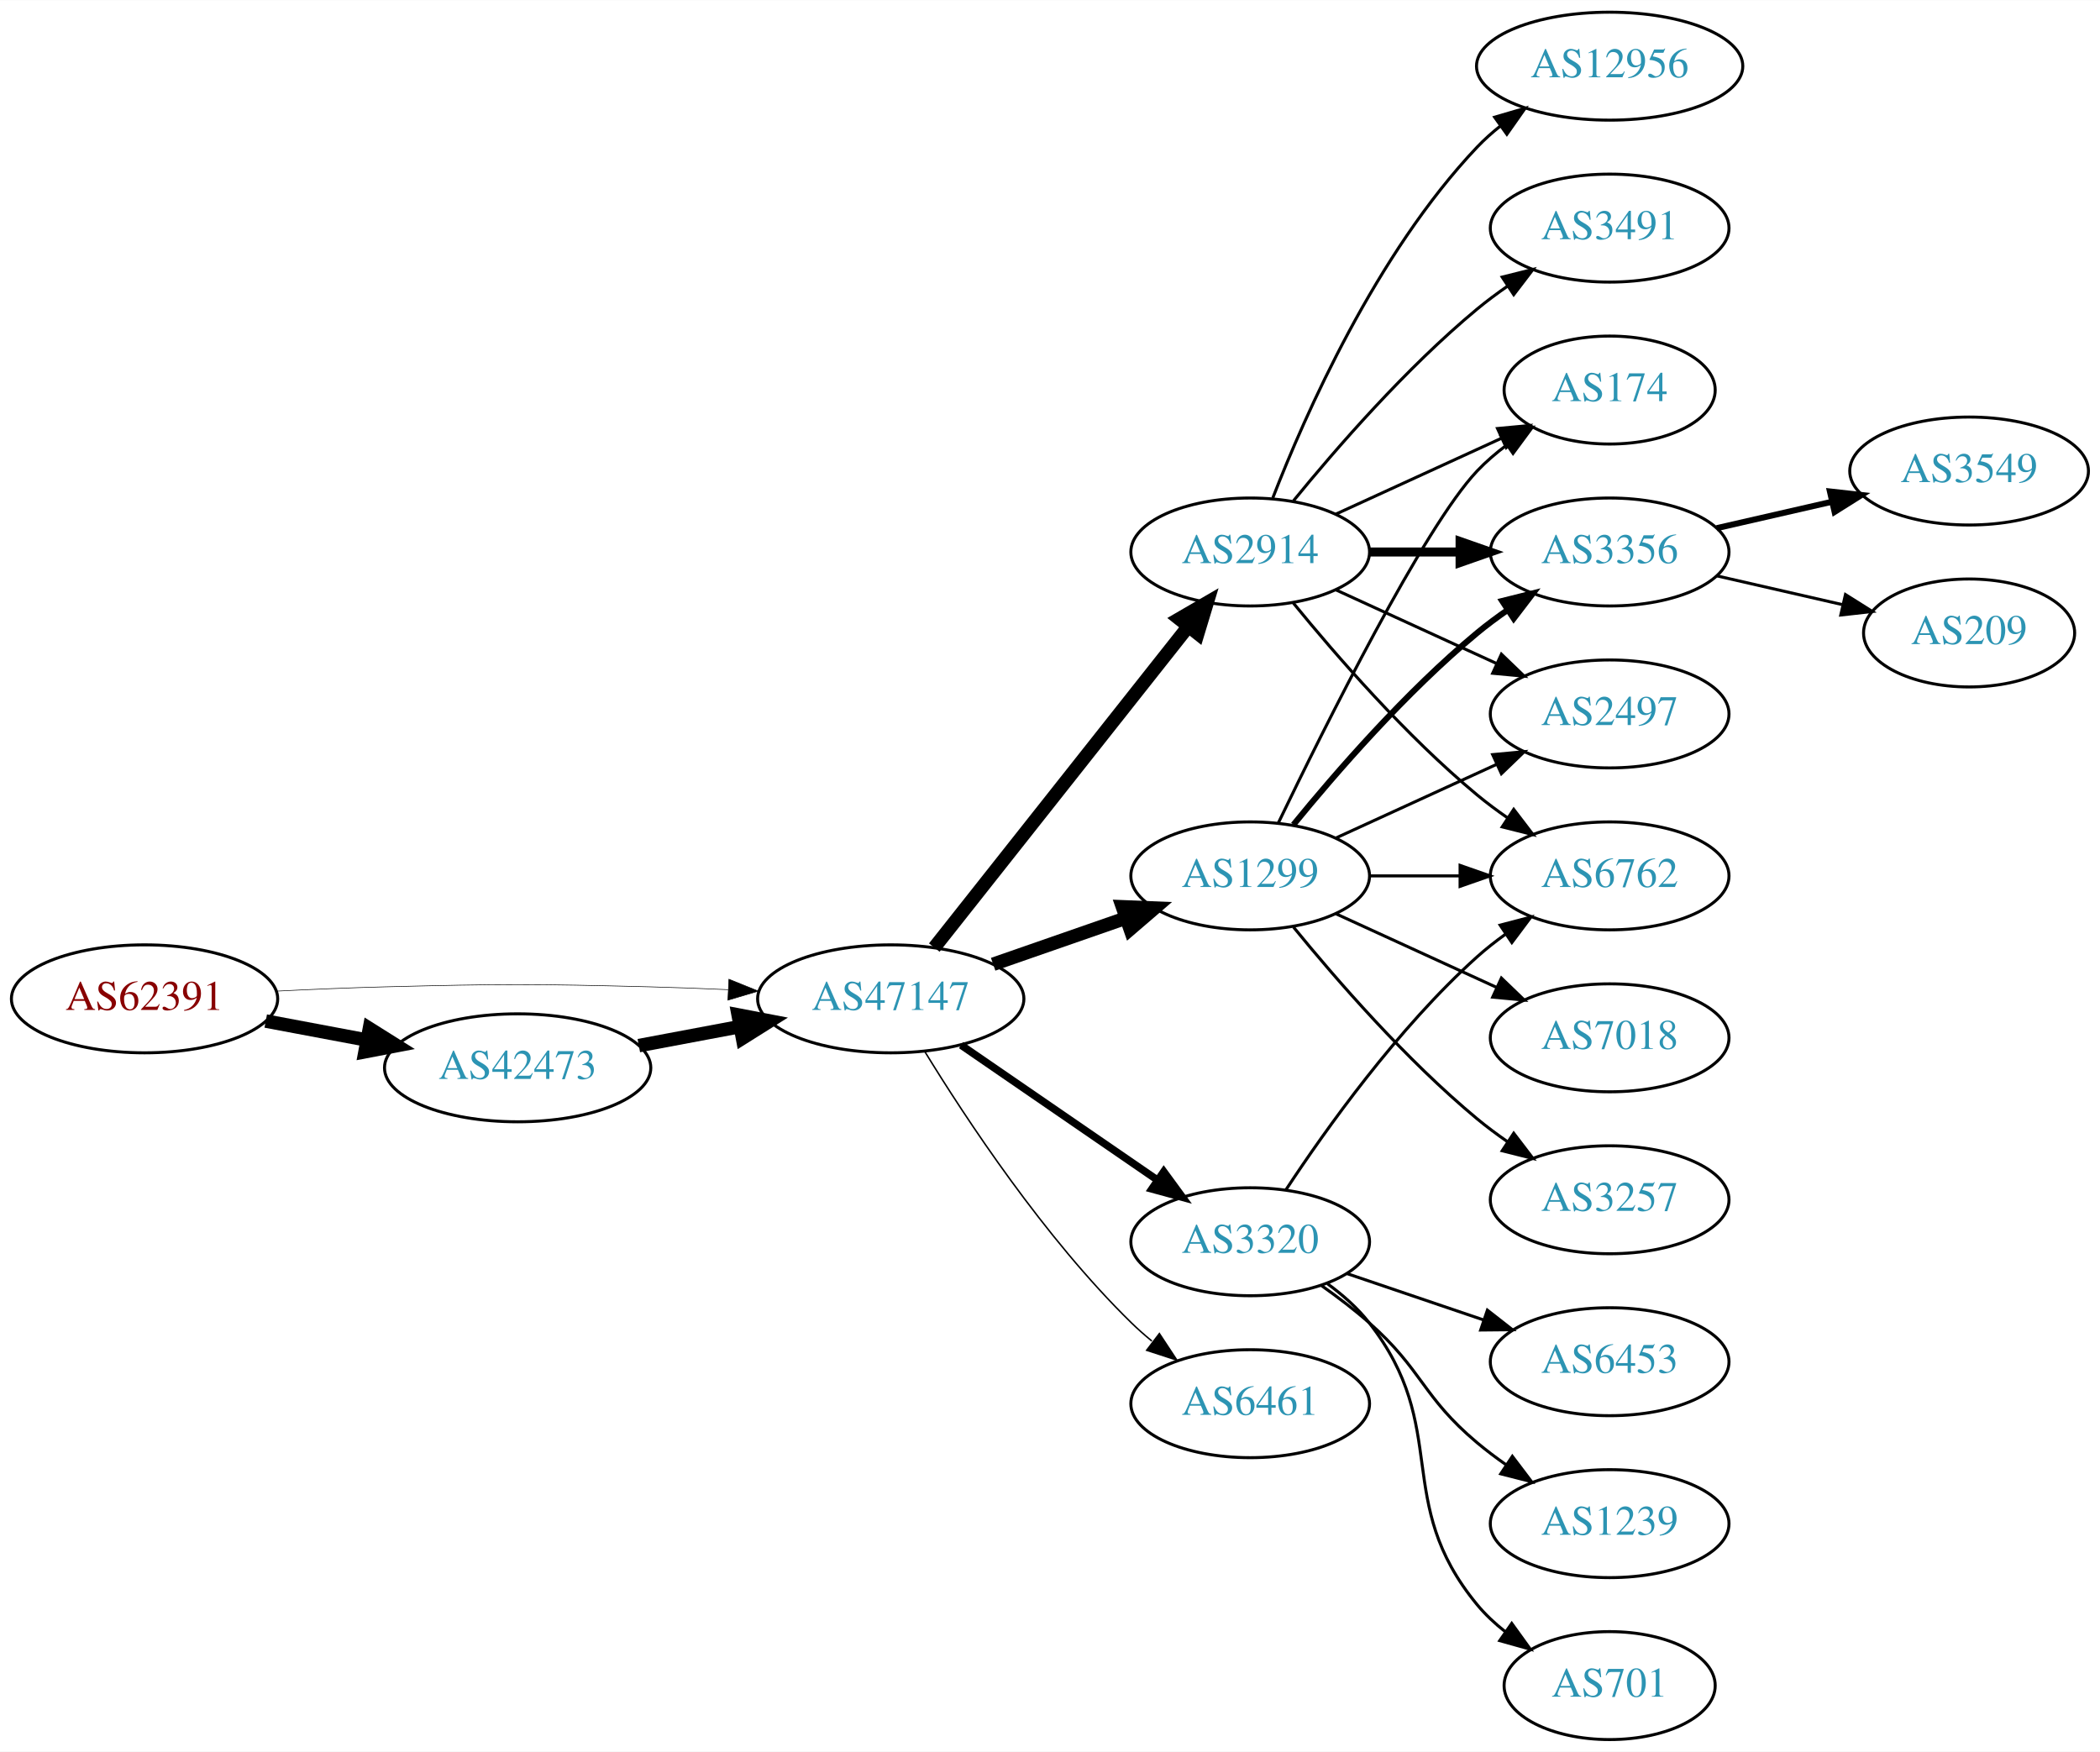
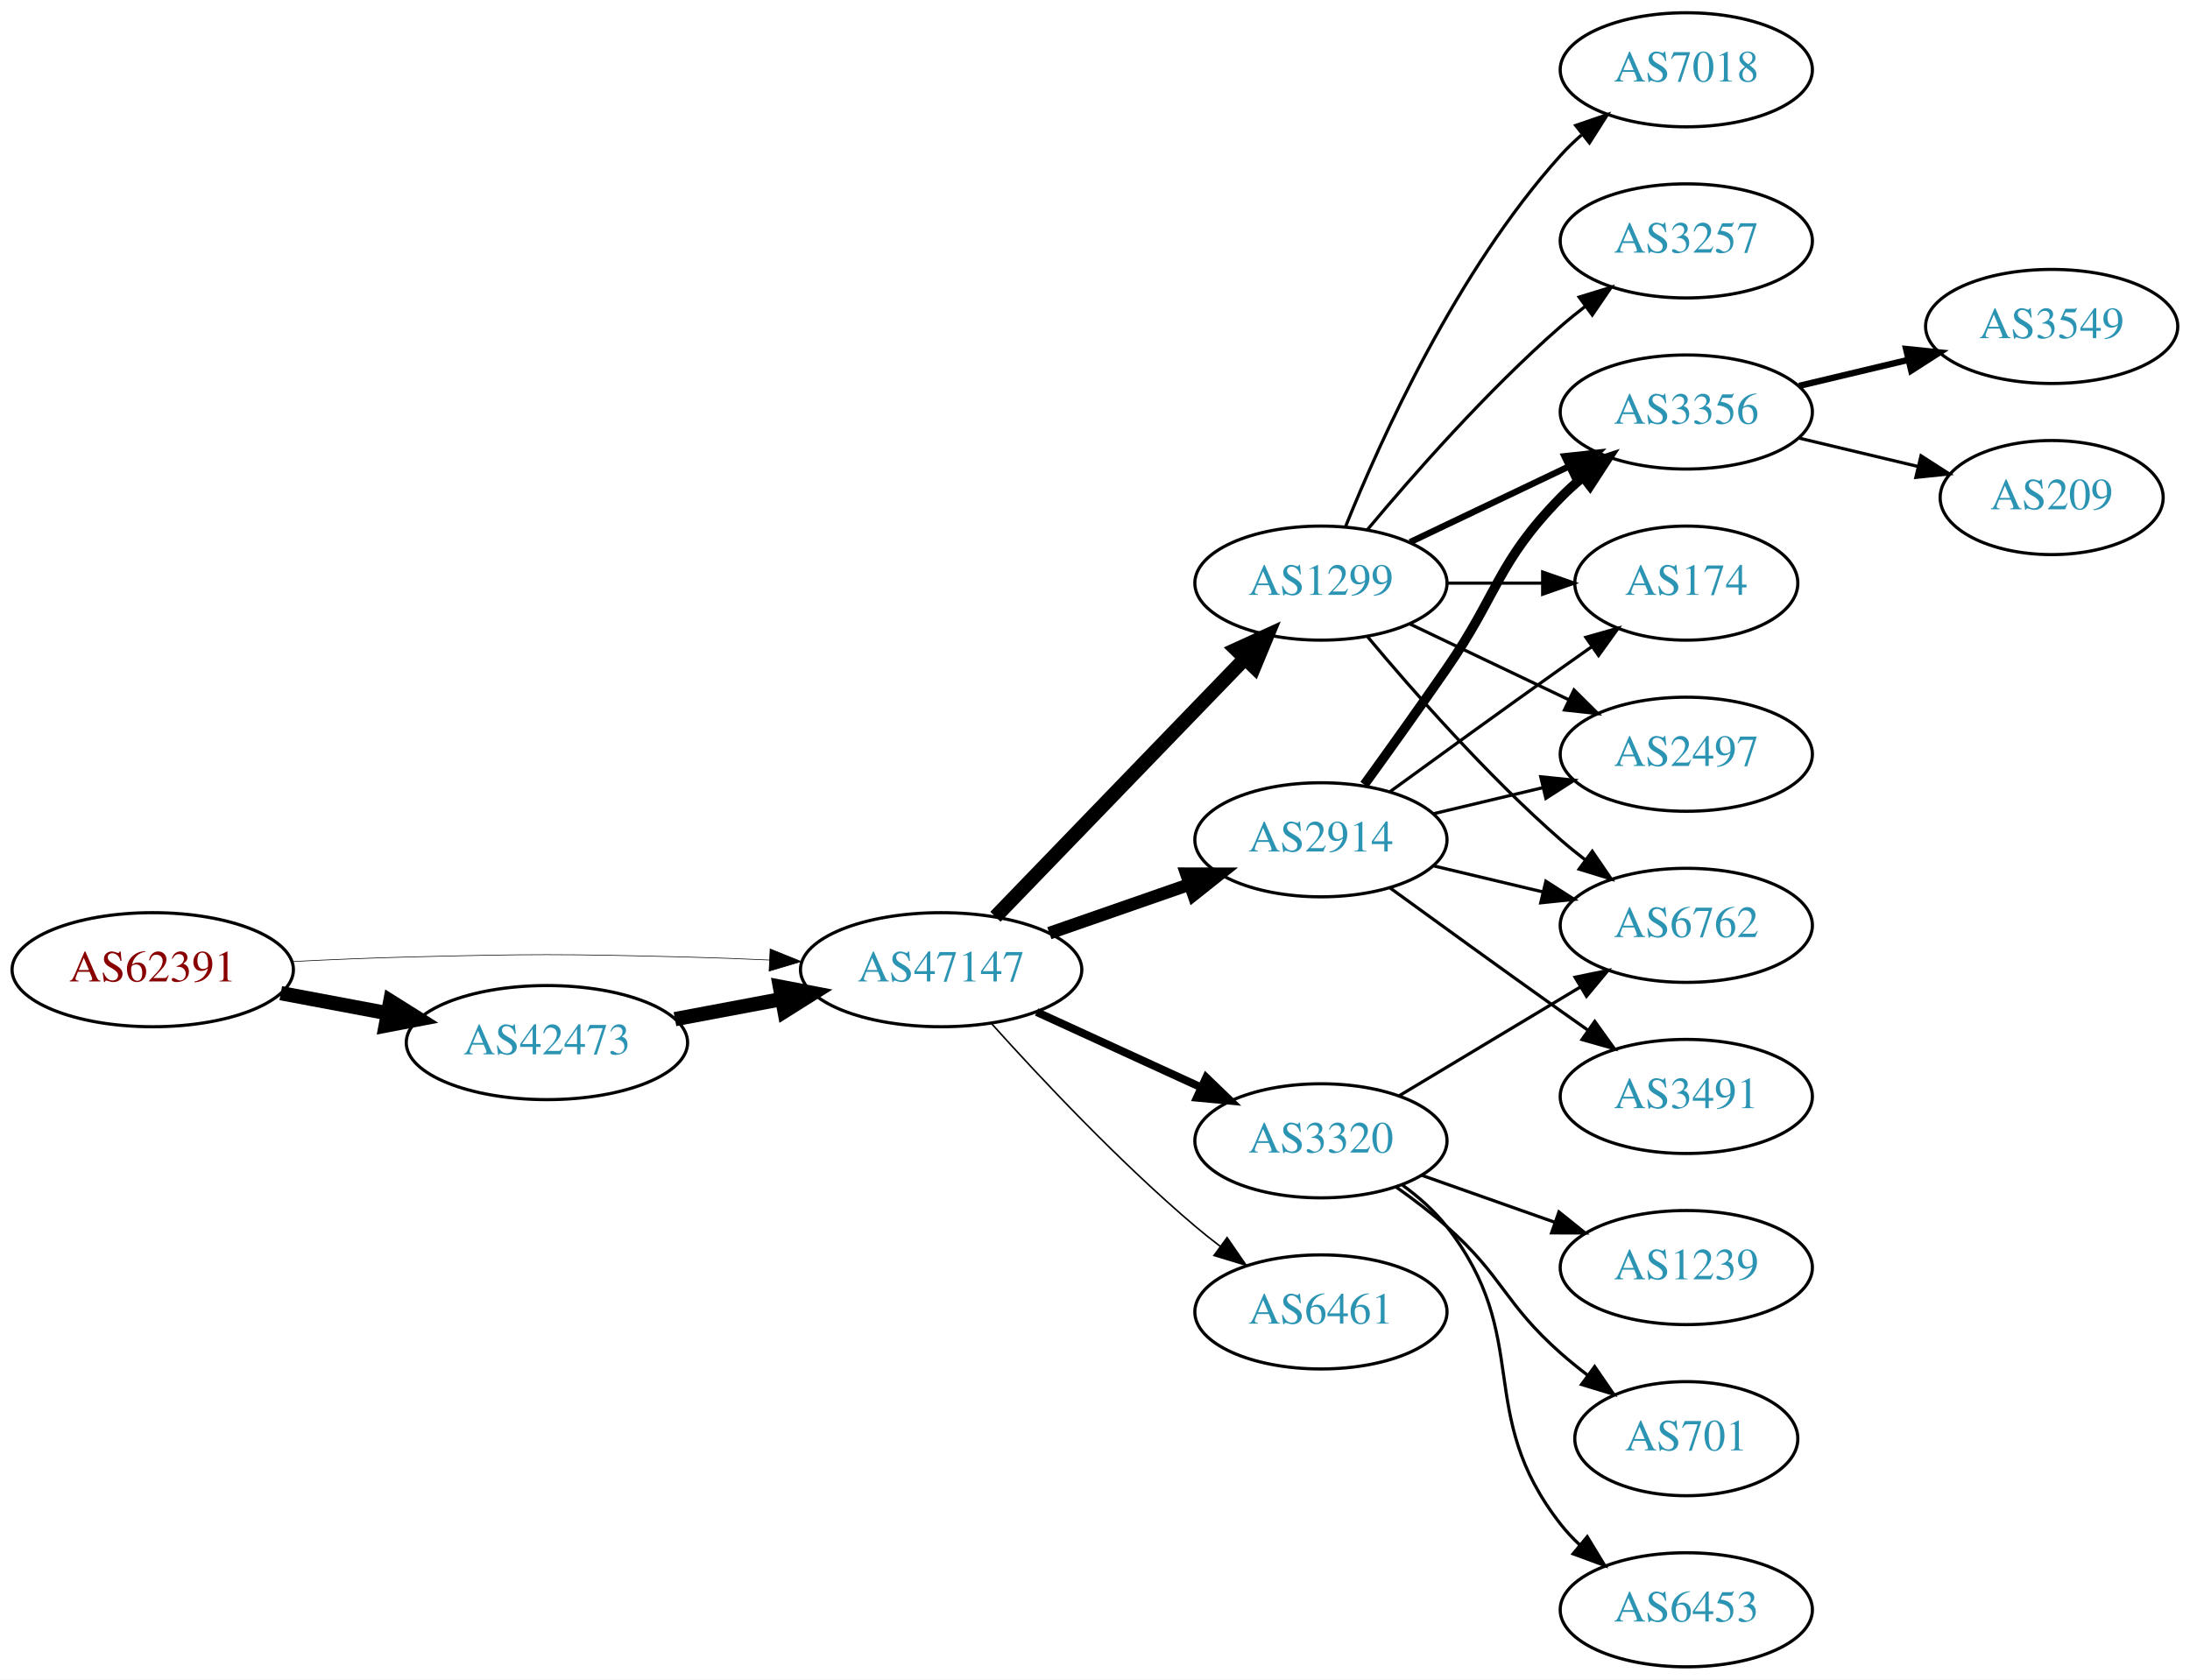
- <svg xmlns="http://www.w3.org/2000/svg" xmlns:xlink="http://www.w3.org/1999/xlink" width="700pt" height="584pt" viewBox="0.00 0.00 700.15 584.00">
-   <g id="graph0" class="graph" transform="scale(1 1) rotate(0) translate(4 580)">
-     <polygon fill="white" stroke="none" points="-4,4 -4,-580 696.155,-580 696.155,4 -4,4" />
+ <svg xmlns="http://www.w3.org/2000/svg" xmlns:xlink="http://www.w3.org/1999/xlink" width="691pt" height="530pt" viewBox="0.00 0.00 691.06 530.00">
+   <g id="graph0" class="graph" transform="scale(1 1) rotate(0) translate(4 526)">
+     <polygon fill="white" stroke="none" points="-4,4 -4,-526 687.055,-526 687.055,4 -4,4" />
    <g id="node1" class="node">
      <g id="a_node1">
        <a xlink:href="/asn/62391" xlink:title="AS62391 ~ Comm-IT EDV DienstleistungsgmbH [AT]">
-           <ellipse fill="#ffffff" stroke="black" cx="44.196" cy="-247" rx="44.393" ry="18" />
-           <text text-anchor="middle" x="44.196" y="-243.3" font-family="Times,serif" font-size="14.00" fill="#880000">AS62391</text>
+           <ellipse fill="#ffffff" stroke="black" cx="44.196" cy="-220" rx="44.393" ry="18" />
+           <text text-anchor="middle" x="44.196" y="-216.3" font-family="Times,serif" font-size="14.00" fill="#880000">AS62391</text>
        </a>
      </g>
    </g>
    <g id="node2" class="node">
      <g id="a_node2">
        <a xlink:href="/asn/42473" xlink:title="AS42473 ~ ANEXIA Internetdienstleistungs GmbH [AT]">
-           <ellipse fill="#ffffff" stroke="black" cx="168.588" cy="-224" rx="44.393" ry="18" />
-           <text text-anchor="middle" x="168.588" y="-220.3" font-family="Times,serif" font-size="14.00" fill="#2c94b3">AS42473</text>
+           <ellipse fill="#ffffff" stroke="black" cx="168.588" cy="-197" rx="44.393" ry="18" />
+           <text text-anchor="middle" x="168.588" y="-193.3" font-family="Times,serif" font-size="14.00" fill="#2c94b3">AS42473</text>
        </a>
      </g>
    </g>
    <g id="edge1" class="edge">
-       <path fill="none" stroke="black" stroke-width="4.5" d="M84.595,-239.596C95.296,-237.585 107.019,-235.382 118.196,-233.282" />
-       <polygon fill="black" stroke="black" stroke-width="4.5" points="119.162,-237.107 128.263,-231.39 117.707,-229.367 119.162,-237.107" />
+       <path fill="none" stroke="black" stroke-width="4.5" d="M84.595,-212.596C95.296,-210.585 107.019,-208.382 118.196,-206.282" />
+       <polygon fill="black" stroke="black" stroke-width="4.5" points="119.162,-210.107 128.263,-204.39 117.707,-202.367 119.162,-210.107" />
    </g>
    <g id="node3" class="node">
      <g id="a_node3">
        <a xlink:href="/asn/47147" xlink:title="AS47147 ~ ANEXIA Internetdienstleistungs GmbH [AT]">
-           <ellipse fill="#ffffff" stroke="black" cx="292.98" cy="-247" rx="44.393" ry="18" />
-           <text text-anchor="middle" x="292.98" y="-243.3" font-family="Times,serif" font-size="14.00" fill="#2c94b3">AS47147</text>
+           <ellipse fill="#ffffff" stroke="black" cx="292.98" cy="-220" rx="44.393" ry="18" />
+           <text text-anchor="middle" x="292.98" y="-216.3" font-family="Times,serif" font-size="14.00" fill="#2c94b3">AS47147</text>
        </a>
      </g>
    </g>
    <g id="edge2" class="edge">
-       <path fill="none" stroke="black" stroke-width="0.196" d="M88.339,-249.575C100.033,-250.165 112.694,-250.705 124.392,-251 163.665,-251.991 173.511,-251.991 212.784,-251 221.192,-250.788 230.098,-250.449 238.784,-250.056" />
-       <polygon fill="black" stroke="black" stroke-width="0.196" points="239.017,-253.549 248.838,-249.575 238.682,-246.557 239.017,-253.549" />
+       <path fill="none" stroke="black" stroke-width="0.205" d="M88.339,-222.575C100.033,-223.165 112.694,-223.705 124.392,-224 163.665,-224.991 173.511,-224.991 212.784,-224 221.192,-223.788 230.098,-223.449 238.784,-223.056" />
+       <polygon fill="black" stroke="black" stroke-width="0.205" points="239.017,-226.549 248.838,-222.575 238.682,-219.557 239.017,-226.549" />
    </g>
    <g id="edge3" class="edge">
-       <path fill="none" stroke="black" stroke-width="4.5" d="M208.988,-231.404C219.688,-233.415 231.411,-235.618 242.589,-237.718" />
-       <polygon fill="black" stroke="black" stroke-width="4.5" points="242.1,-241.633 252.655,-239.61 243.554,-233.893 242.1,-241.633" />
+       <path fill="none" stroke="black" stroke-width="4.5" d="M208.988,-204.404C219.688,-206.415 231.411,-208.618 242.589,-210.718" />
+       <polygon fill="black" stroke="black" stroke-width="4.5" points="242.1,-214.633 252.655,-212.61 243.554,-206.893 242.1,-214.633" />
    </g>
    <g id="node4" class="node">
      <g id="a_node4">
+         <a xlink:href="/asn/2914" xlink:title="AS2914 ~ NTT America, Inc. [US]">
+           <ellipse fill="#ffffff" stroke="black" cx="412.823" cy="-261" rx="39.794" ry="18" />
+           <text text-anchor="middle" x="412.823" y="-257.3" font-family="Times,serif" font-size="14.00" fill="#2c94b3">AS2914</text>
+         </a>
+       </g>
+     </g>
+     <g id="edge4" class="edge">
+       <path fill="none" stroke="black" stroke-width="4" d="M327.12,-231.53C340.837,-236.302 356.877,-241.883 371.286,-246.896" />
+       <polygon fill="black" stroke="black" stroke-width="4" points="370.358,-250.279 380.953,-250.26 372.658,-243.668 370.358,-250.279" />
+     </g>
+     <g id="node5" class="node">
+       <g id="a_node5">
+         <a xlink:href="/asn/1299" xlink:title="AS1299 ~ Telia Carrier [EU]">
+           <ellipse fill="#ffffff" stroke="black" cx="412.823" cy="-342" rx="39.794" ry="18" />
+           <text text-anchor="middle" x="412.823" y="-338.3" font-family="Times,serif" font-size="14.00" fill="#2c94b3">AS1299</text>
+         </a>
+       </g>
+     </g>
+     <g id="edge5" class="edge">
+       <path fill="none" stroke="black" stroke-width="4.5" d="M310.119,-236.708C330.482,-257.789 365.636,-294.183 388.81,-318.175" />
+       <polygon fill="black" stroke="black" stroke-width="4.5" points="386.1,-321.037 395.879,-325.494 391.764,-315.566 386.1,-321.037" />
+     </g>
+     <g id="node6" class="node">
+       <g id="a_node6">
        <a xlink:href="/asn/3320" xlink:title="AS3320 ~ DTAG [DE]">
          <ellipse fill="#ffffff" stroke="black" cx="412.823" cy="-166" rx="39.794" ry="18" />
          <text text-anchor="middle" x="412.823" y="-162.3" font-family="Times,serif" font-size="14.00" fill="#2c94b3">AS3320</text>
        </a>
      </g>
    </g>
-     <g id="edge4" class="edge">
-       <path fill="none" stroke="black" stroke-width="2.5" d="M316.423,-231.574C335.004,-218.802 361.565,-200.545 381.945,-186.537" />
-       <polygon fill="black" stroke="black" stroke-width="2.5" points="384.001,-189.371 390.259,-180.822 380.036,-183.602 384.001,-189.371" />
-     </g>
-     <g id="node5" class="node">
-       <g id="a_node5">
-         <a xlink:href="/asn/1299" xlink:title="AS1299 ~ Telia Carrier [EU]">
-           <ellipse fill="#ffffff" stroke="black" cx="412.823" cy="-288" rx="39.794" ry="18" />
-           <text text-anchor="middle" x="412.823" y="-284.3" font-family="Times,serif" font-size="14.00" fill="#2c94b3">AS1299</text>
-         </a>
-       </g>
-     </g>
-     <g id="edge5" class="edge">
-       <path fill="none" stroke="black" stroke-width="4.5" d="M327.12,-258.53C340.837,-263.302 356.877,-268.883 371.286,-273.896" />
-       <polygon fill="black" stroke="black" stroke-width="4.5" points="370.214,-277.692 380.953,-277.26 372.802,-270.255 370.214,-277.692" />
-     </g>
-     <g id="node6" class="node">
-       <g id="a_node6">
-         <a xlink:href="/asn/2914" xlink:title="AS2914 ~ NTT America, Inc. [US]">
-           <ellipse fill="#ffffff" stroke="black" cx="412.823" cy="-396" rx="39.794" ry="18" />
-           <text text-anchor="middle" x="412.823" y="-392.3" font-family="Times,serif" font-size="14.00" fill="#2c94b3">AS2914</text>
-         </a>
-       </g>
-     </g>
    <g id="edge6" class="edge">
-       <path fill="none" stroke="black" stroke-width="4.5" d="M307.498,-264.092C328.276,-290.364 368.168,-340.802 392.149,-371.125" />
-       <polygon fill="black" stroke="black" stroke-width="4.5" points="389.171,-373.706 398.463,-379.107 395.348,-368.821 389.171,-373.706" />
+       <path fill="none" stroke="black" stroke-width="2.5" d="M323.11,-206.652C338.721,-199.498 358.119,-190.609 374.791,-182.97" />
+       <polygon fill="black" stroke="black" stroke-width="2.5" points="376.61,-185.986 384.243,-178.638 373.694,-179.622 376.61,-185.986" />
    </g>
    <g id="node7" class="node">
      <g id="a_node7">
        <a xlink:href="/asn/6461" xlink:title="AS6461 ~ Zayo Bandwidth [US]">
          <ellipse fill="#ffffff" stroke="black" cx="412.823" cy="-112" rx="39.794" ry="18" />
          <text text-anchor="middle" x="412.823" y="-108.3" font-family="Times,serif" font-size="14.00" fill="#2c94b3">AS6461</text>
        </a>
      </g>
    </g>
    <g id="edge7" class="edge">
-       <path fill="none" stroke="black" stroke-width="0.5" d="M304.246,-229.56C318.055,-207.009 344.243,-167.278 373.176,-139 375.317,-136.908 377.634,-134.863 380.034,-132.894" />
-       <polygon fill="black" stroke="black" stroke-width="0.5" points="382.544,-135.382 388.375,-126.536 378.301,-129.815 382.544,-135.382" />
-     </g>
-     <g id="node8" class="node">
-       <g id="a_node8">
-         <a xlink:href="/asn/6453" xlink:title="AS6453 ~ TATA COMMUNICATIONS (AMERICA) INC [US]">
-           <ellipse fill="#ffffff" stroke="black" cx="532.666" cy="-126" rx="39.794" ry="18" />
-           <text text-anchor="middle" x="532.666" y="-122.3" font-family="Times,serif" font-size="14.00" fill="#2c94b3">AS6453</text>
-         </a>
-       </g>
-     </g>
-     <g id="edge8" class="edge">
-       <path fill="none" stroke="black" d="M445.093,-155.386C459.077,-150.639 475.747,-144.981 490.709,-139.902" />
-       <polygon fill="black" stroke="black" points="491.905,-143.192 500.249,-136.664 489.655,-136.564 491.905,-143.192" />
-     </g>
-     <g id="node9" class="node">
-       <g id="a_node9">
-         <a xlink:href="/asn/6762" xlink:title="AS6762 ~ TELECOM ITALIA SPARKLE S.p.A. [IT]">
-           <ellipse fill="#ffffff" stroke="black" cx="532.666" cy="-288" rx="39.794" ry="18" />
-           <text text-anchor="middle" x="532.666" y="-284.3" font-family="Times,serif" font-size="14.00" fill="#2c94b3">AS6762</text>
-         </a>
-       </g>
-     </g>
-     <g id="edge9" class="edge">
-       <path fill="none" stroke="black" d="M424.689,-183.252C438.012,-203.5 462.095,-237.315 488.469,-261 491.42,-263.65 494.663,-266.2 498.004,-268.604" />
-       <polygon fill="black" stroke="black" points="496.152,-271.576 506.404,-274.251 500.058,-265.767 496.152,-271.576" />
-     </g>
-     <g id="node10" class="node">
-       <g id="a_node10">
-         <a xlink:href="/asn/1239" xlink:title="AS1239 ~ Sprint [US]">
-           <ellipse fill="#ffffff" stroke="black" cx="532.666" cy="-72" rx="39.794" ry="18" />
-           <text text-anchor="middle" x="532.666" y="-68.3" font-family="Times,serif" font-size="14.00" fill="#2c94b3">AS1239</text>
-         </a>
-       </g>
-     </g>
-     <g id="edge10" class="edge">
-       <path fill="none" stroke="black" d="M436.55,-151.411C441.95,-147.6 447.564,-143.337 452.469,-139 470.389,-123.159 470.15,-114.377 488.469,-99 491.507,-96.45 494.806,-93.965 498.181,-91.601" />
-       <polygon fill="black" stroke="black" points="500.224,-94.446 506.624,-86.002 496.356,-88.612 500.224,-94.446" />
+       <path fill="none" stroke="black" stroke-width="0.5" d="M308.913,-202.956C324.239,-185.903 349.175,-159.35 373.176,-139 375.674,-136.883 378.334,-134.768 381.045,-132.707" />
+       <polygon fill="black" stroke="black" stroke-width="0.5" points="383.212,-135.459 389.222,-126.734 379.082,-129.806 383.212,-135.459" />
    </g>
    <g id="node11" class="node">
      <g id="a_node11">
-         <a xlink:href="/asn/701" xlink:title="AS701 ~ UUNET [US]">
-           <ellipse fill="#ffffff" stroke="black" cx="532.666" cy="-18" rx="35.194" ry="18" />
-           <text text-anchor="middle" x="532.666" y="-14.3" font-family="Times,serif" font-size="14.00" fill="#2c94b3">AS701</text>
-         </a>
-       </g>
-     </g>
-     <g id="edge11" class="edge">
-       <path fill="none" stroke="black" d="M438.593,-151.995C443.677,-148.272 448.639,-143.901 452.469,-139 480.017,-103.751 460.029,-79.533 488.469,-45 491.189,-41.698 494.424,-38.679 497.881,-35.955" />
-       <polygon fill="black" stroke="black" points="500.018,-38.732 506.215,-30.139 496.012,-32.992 500.018,-38.732" />
-     </g>
-     <g id="edge14" class="edge">
-       <path fill="none" stroke="black" d="M452.736,-288C462.289,-288 472.639,-288 482.601,-288" />
-       <polygon fill="black" stroke="black" points="482.794,-291.5 492.794,-288 482.794,-284.5 482.794,-291.5" />
-     </g>
-     <g id="node12" class="node">
-       <g id="a_node12">
-         <a xlink:href="/asn/174" xlink:title="AS174 ~ Cogent Communications [US]">
-           <ellipse fill="#ffffff" stroke="black" cx="532.666" cy="-450" rx="35.194" ry="18" />
-           <text text-anchor="middle" x="532.666" y="-446.3" font-family="Times,serif" font-size="14.00" fill="#2c94b3">AS174</text>
-         </a>
-       </g>
-     </g>
-     <g id="edge12" class="edge">
-       <path fill="none" stroke="black" d="M422.17,-305.595C437.637,-337.732 470.783,-404.34 488.469,-423 491.412,-426.105 494.786,-429.001 498.321,-431.655" />
-       <polygon fill="black" stroke="black" points="496.507,-434.654 506.74,-437.397 500.451,-428.871 496.507,-434.654" />
+         <a xlink:href="/asn/6762" xlink:title="AS6762 ~ TELECOM ITALIA SPARKLE S.p.A. [IT]">
+           <ellipse fill="#ffffff" stroke="black" cx="528.116" cy="-234" rx="39.794" ry="18" />
+           <text text-anchor="middle" x="528.116" y="-230.3" font-family="Times,serif" font-size="14.00" fill="#2c94b3">AS6762</text>
+         </a>
+       </g>
+     </g>
+     <g id="edge18" class="edge">
+       <path fill="none" stroke="black" d="M448.43,-252.752C459.301,-250.162 471.456,-247.265 482.898,-244.538" />
+       <polygon fill="black" stroke="black" points="483.804,-247.92 492.721,-242.197 482.182,-241.111 483.804,-247.92" />
    </g>
    <g id="node13" class="node">
      <g id="a_node13">
-         <a xlink:href="/asn/3257" xlink:title="AS3257 ~ GTT [DE]">
-           <ellipse fill="#ffffff" stroke="black" cx="532.666" cy="-180" rx="39.794" ry="18" />
-           <text text-anchor="middle" x="532.666" y="-176.3" font-family="Times,serif" font-size="14.00" fill="#2c94b3">AS3257</text>
-         </a>
-       </g>
-     </g>
-     <g id="edge13" class="edge">
-       <path fill="none" stroke="black" d="M427.242,-270.935C441.357,-253.625 464.771,-226.655 488.469,-207 491.686,-204.332 495.186,-201.73 498.757,-199.259" />
-       <polygon fill="black" stroke="black" points="500.68,-202.183 507.113,-193.764 496.835,-196.334 500.68,-202.183" />
-     </g>
-     <g id="node14" class="node">
-       <g id="a_node14">
-         <a xlink:href="/asn/7018" xlink:title="AS7018 ~ AT&amp;T Services, Inc. [US]">
-           <ellipse fill="#ffffff" stroke="black" cx="532.666" cy="-234" rx="39.794" ry="18" />
-           <text text-anchor="middle" x="532.666" y="-230.3" font-family="Times,serif" font-size="14.00" fill="#2c94b3">AS7018</text>
-         </a>
-       </g>
-     </g>
-     <g id="edge15" class="edge">
-       <path fill="none" stroke="black" d="M441.452,-275.339C457.409,-268.027 477.679,-258.739 494.962,-250.819" />
-       <polygon fill="black" stroke="black" points="496.577,-253.929 504.21,-246.581 493.661,-247.565 496.577,-253.929" />
+         <a xlink:href="/asn/3356" xlink:title="AS3356 ~ Level 3 Parent, LLC [US]">
+           <ellipse fill="#ffffff" stroke="black" cx="528.116" cy="-396" rx="39.794" ry="18" />
+           <text text-anchor="middle" x="528.116" y="-392.3" font-family="Times,serif" font-size="14.00" fill="#2c94b3">AS3356</text>
+         </a>
+       </g>
+     </g>
+     <g id="edge20" class="edge">
+       <path fill="none" stroke="black" stroke-width="3" d="M426.502,-278.406C434.118,-288.937 443.95,-302.67 452.469,-315 468.865,-338.731 468.297,-348.383 488.469,-369 490.562,-371.139 492.846,-373.218 495.222,-375.21" />
+       <polygon fill="black" stroke="black" stroke-width="3" points="493.466,-378.275 503.522,-381.611 497.741,-372.732 493.466,-378.275" />
    </g>
    <g id="node15" class="node">
      <g id="a_node15">
-         <a xlink:href="/asn/3356" xlink:title="AS3356 ~ Level 3 Parent, LLC [US]">
-           <ellipse fill="#ffffff" stroke="black" cx="532.666" cy="-396" rx="39.794" ry="18" />
-           <text text-anchor="middle" x="532.666" y="-392.3" font-family="Times,serif" font-size="14.00" fill="#2c94b3">AS3356</text>
-         </a>
-       </g>
-     </g>
-     <g id="edge16" class="edge">
-       <path fill="none" stroke="black" stroke-width="2" d="M427.242,-305.065C441.357,-322.375 464.771,-349.345 488.469,-369 491.686,-371.668 495.186,-374.27 498.757,-376.741" />
-       <polygon fill="black" stroke="black" stroke-width="2" points="496.835,-379.666 507.113,-382.236 500.68,-373.817 496.835,-379.666" />
+         <a xlink:href="/asn/174" xlink:title="AS174 ~ Cogent Communications [US]">
+           <ellipse fill="#ffffff" stroke="black" cx="528.116" cy="-342" rx="35.194" ry="18" />
+           <text text-anchor="middle" x="528.116" y="-338.3" font-family="Times,serif" font-size="14.00" fill="#2c94b3">AS174</text>
+         </a>
+       </g>
+     </g>
+     <g id="edge22" class="edge">
+       <path fill="none" stroke="black" d="M434.671,-276.222C449.605,-287.091 470.219,-302.025 488.469,-315 491.68,-317.282 495.049,-319.661 498.403,-322.018" />
+       <polygon fill="black" stroke="black" points="496.415,-324.899 506.614,-327.77 500.432,-319.166 496.415,-324.899" />
    </g>
    <g id="node16" class="node">
      <g id="a_node16">
        <a xlink:href="/asn/2497" xlink:title="AS2497 ~ Internet Initiative Japan Inc. [JP]">
-           <ellipse fill="#ffffff" stroke="black" cx="532.666" cy="-342" rx="39.794" ry="18" />
-           <text text-anchor="middle" x="532.666" y="-338.3" font-family="Times,serif" font-size="14.00" fill="#2c94b3">AS2497</text>
-         </a>
-       </g>
-     </g>
-     <g id="edge17" class="edge">
-       <path fill="none" stroke="black" d="M441.452,-300.661C457.409,-307.973 477.679,-317.261 494.962,-325.181" />
-       <polygon fill="black" stroke="black" points="493.661,-328.435 504.21,-329.419 496.577,-322.071 493.661,-328.435" />
-     </g>
-     <g id="edge20" class="edge">
-       <path fill="none" stroke="black" d="M427.242,-378.935C441.357,-361.625 464.771,-334.655 488.469,-315 491.686,-312.332 495.186,-309.73 498.757,-307.259" />
-       <polygon fill="black" stroke="black" points="500.68,-310.183 507.113,-301.764 496.835,-304.334 500.68,-310.183" />
-     </g>
-     <g id="edge22" class="edge">
-       <path fill="none" stroke="black" d="M441.452,-408.661C457.868,-416.183 478.85,-425.798 496.446,-433.861" />
-       <polygon fill="black" stroke="black" points="495.275,-437.174 505.824,-438.158 498.191,-430.811 495.275,-437.174" />
-     </g>
-     <g id="edge19" class="edge">
-       <path fill="none" stroke="black" stroke-width="3" d="M452.736,-396C462.289,-396 472.639,-396 482.601,-396" />
-       <polygon fill="black" stroke="black" stroke-width="3" points="482.794,-399.5 492.794,-396 482.794,-392.5 482.794,-399.5" />
-     </g>
-     <g id="edge23" class="edge">
-       <path fill="none" stroke="black" d="M441.452,-383.339C457.409,-376.027 477.679,-366.739 494.962,-358.819" />
-       <polygon fill="black" stroke="black" points="496.577,-361.929 504.21,-354.581 493.661,-355.565 496.577,-361.929" />
+           <ellipse fill="#ffffff" stroke="black" cx="528.116" cy="-288" rx="39.794" ry="18" />
+           <text text-anchor="middle" x="528.116" y="-284.3" font-family="Times,serif" font-size="14.00" fill="#2c94b3">AS2497</text>
+         </a>
+       </g>
+     </g>
+     <g id="edge21" class="edge">
+       <path fill="none" stroke="black" d="M448.43,-269.248C459.301,-271.838 471.456,-274.735 482.898,-277.462" />
+       <polygon fill="black" stroke="black" points="482.182,-280.889 492.721,-279.803 483.804,-274.08 482.182,-280.889" />
    </g>
    <g id="node17" class="node">
      <g id="a_node17">
        <a xlink:href="/asn/3491" xlink:title="AS3491 ~ PCCW Global, Inc. [US]">
-           <ellipse fill="#ffffff" stroke="black" cx="532.666" cy="-504" rx="39.794" ry="18" />
-           <text text-anchor="middle" x="532.666" y="-500.3" font-family="Times,serif" font-size="14.00" fill="#2c94b3">AS3491</text>
-         </a>
-       </g>
-     </g>
-     <g id="edge18" class="edge">
-       <path fill="none" stroke="black" d="M427.242,-413.065C441.357,-430.375 464.771,-457.345 488.469,-477 491.686,-479.668 495.186,-482.27 498.757,-484.741" />
-       <polygon fill="black" stroke="black" points="496.835,-487.666 507.113,-490.236 500.68,-481.817 496.835,-487.666" />
+           <ellipse fill="#ffffff" stroke="black" cx="528.116" cy="-180" rx="39.794" ry="18" />
+           <text text-anchor="middle" x="528.116" y="-176.3" font-family="Times,serif" font-size="14.00" fill="#2c94b3">AS3491</text>
+         </a>
+       </g>
+     </g>
+     <g id="edge19" class="edge">
+       <path fill="none" stroke="black" d="M434.671,-245.778C449.605,-234.909 470.219,-219.975 488.469,-207 491.29,-204.995 494.233,-202.915 497.181,-200.841" />
+       <polygon fill="black" stroke="black" points="499.227,-203.681 505.406,-195.074 495.208,-197.95 499.227,-203.681" />
+     </g>
+     <g id="edge16" class="edge">
+       <path fill="none" stroke="black" d="M427.453,-325.183C441.736,-308.071 465.282,-281.255 488.469,-261 490.935,-258.846 493.574,-256.706 496.271,-254.628" />
+       <polygon fill="black" stroke="black" points="498.444,-257.375 504.425,-248.63 494.296,-251.736 498.444,-257.375" />
+     </g>
+     <g id="node12" class="node">
+       <g id="a_node12">
+         <a xlink:href="/asn/7018" xlink:title="AS7018 ~ AT&amp;T Services, Inc. [US]">
+           <ellipse fill="#ffffff" stroke="black" cx="528.116" cy="-504" rx="39.794" ry="18" />
+           <text text-anchor="middle" x="528.116" y="-500.3" font-family="Times,serif" font-size="14.00" fill="#2c94b3">AS7018</text>
+         </a>
+       </g>
+     </g>
+     <g id="edge12" class="edge">
+       <path fill="none" stroke="black" d="M420.571,-359.787C431.622,-387.243 455.675,-440.578 488.469,-477 490.472,-479.224 492.691,-481.363 495.023,-483.397" />
+       <polygon fill="black" stroke="black" points="493.221,-486.433 503.242,-489.873 497.554,-480.935 493.221,-486.433" />
+     </g>
+     <g id="edge13" class="edge">
+       <path fill="none" stroke="black" stroke-width="2" d="M440.959,-354.934C455.953,-362.081 474.774,-371.052 490.998,-378.785" />
+       <polygon fill="black" stroke="black" stroke-width="2" points="489.668,-382.028 500.201,-383.171 492.68,-375.709 489.668,-382.028" />
+     </g>
+     <g id="node14" class="node">
+       <g id="a_node14">
+         <a xlink:href="/asn/3257" xlink:title="AS3257 ~ GTT [DE]">
+           <ellipse fill="#ffffff" stroke="black" cx="528.116" cy="-450" rx="39.794" ry="18" />
+           <text text-anchor="middle" x="528.116" y="-446.3" font-family="Times,serif" font-size="14.00" fill="#2c94b3">AS3257</text>
+         </a>
+       </g>
+     </g>
+     <g id="edge14" class="edge">
+       <path fill="none" stroke="black" d="M427.453,-358.817C441.736,-375.929 465.282,-402.745 488.469,-423 490.935,-425.154 493.574,-427.294 496.271,-429.372" />
+       <polygon fill="black" stroke="black" points="494.296,-432.264 504.425,-435.37 498.444,-426.625 494.296,-432.264" />
+     </g>
+     <g id="edge15" class="edge">
+       <path fill="none" stroke="black" d="M452.495,-342C462.201,-342 472.691,-342 482.654,-342" />
+       <polygon fill="black" stroke="black" points="482.79,-345.5 492.79,-342 482.79,-338.5 482.79,-345.5" />
+     </g>
+     <g id="edge17" class="edge">
+       <path fill="none" stroke="black" d="M440.959,-329.066C455.953,-321.919 474.774,-312.948 490.998,-305.215" />
+       <polygon fill="black" stroke="black" points="492.68,-308.291 500.201,-300.829 489.668,-301.972 492.68,-308.291" />
+     </g>
+     <g id="node8" class="node">
+       <g id="a_node8">
+         <a xlink:href="/asn/1239" xlink:title="AS1239 ~ Sprint [US]">
+           <ellipse fill="#ffffff" stroke="black" cx="528.116" cy="-126" rx="39.794" ry="18" />
+           <text text-anchor="middle" x="528.116" y="-122.3" font-family="Times,serif" font-size="14.00" fill="#2c94b3">AS1239</text>
+         </a>
+       </g>
+     </g>
+     <g id="edge8" class="edge">
+       <path fill="none" stroke="black" d="M444.781,-155.07C457.644,-150.528 472.75,-145.195 486.487,-140.345" />
+       <polygon fill="black" stroke="black" points="487.931,-143.547 496.196,-136.917 485.601,-136.946 487.931,-143.547" />
+     </g>
+     <g id="node9" class="node">
+       <g id="a_node9">
+         <a xlink:href="/asn/701" xlink:title="AS701 ~ UUNET [US]">
+           <ellipse fill="#ffffff" stroke="black" cx="528.116" cy="-72" rx="35.194" ry="18" />
+           <text text-anchor="middle" x="528.116" y="-68.3" font-family="Times,serif" font-size="14.00" fill="#2c94b3">AS701</text>
+         </a>
+       </g>
+     </g>
+     <g id="edge9" class="edge">
+       <path fill="none" stroke="black" d="M436.55,-151.411C441.95,-147.6 447.564,-143.337 452.469,-139 470.389,-123.159 470.55,-114.841 488.469,-99 491.125,-96.652 493.989,-94.326 496.914,-92.081" />
+       <polygon fill="black" stroke="black" points="499.194,-94.75 505.197,-86.02 495.06,-89.1 499.194,-94.75" />
+     </g>
+     <g id="node10" class="node">
+       <g id="a_node10">
+         <a xlink:href="/asn/6453" xlink:title="AS6453 ~ TATA COMMUNICATIONS (AMERICA) INC [US]">
+           <ellipse fill="#ffffff" stroke="black" cx="528.116" cy="-18" rx="39.794" ry="18" />
+           <text text-anchor="middle" x="528.116" y="-14.3" font-family="Times,serif" font-size="14.00" fill="#2c94b3">AS6453</text>
+         </a>
+       </g>
+     </g>
+     <g id="edge10" class="edge">
+       <path fill="none" stroke="black" d="M438.593,-151.995C443.677,-148.272 448.639,-143.901 452.469,-139 480.017,-103.751 460.922,-80.249 488.469,-45 490.265,-42.703 492.309,-40.522 494.498,-38.469" />
+       <polygon fill="black" stroke="black" points="496.853,-41.064 502.346,-32.005 492.402,-35.661 496.853,-41.064" />
+     </g>
+     <g id="edge11" class="edge">
+       <path fill="none" stroke="black" d="M437.573,-180.255C454.19,-190.229 476.586,-203.671 494.822,-214.617" />
+       <polygon fill="black" stroke="black" points="493.022,-217.618 503.397,-219.764 496.624,-211.616 493.022,-217.618" />
    </g>
    <g id="node18" class="node">
      <g id="a_node18">
-         <a xlink:href="/asn/12956" xlink:title="AS12956 ~ TELXIUS [ES]">
-           <ellipse fill="#ffffff" stroke="black" cx="532.666" cy="-558" rx="44.393" ry="18" />
-           <text text-anchor="middle" x="532.666" y="-554.3" font-family="Times,serif" font-size="14.00" fill="#2c94b3">AS12956</text>
-         </a>
-       </g>
-     </g>
-     <g id="edge21" class="edge">
-       <path fill="none" stroke="black" d="M420.346,-413.994C431.097,-441.728 454.754,-495.429 488.469,-531 490.854,-533.515 493.52,-535.893 496.326,-538.117" />
-       <polygon fill="black" stroke="black" points="494.32,-540.985 504.488,-543.961 498.395,-535.293 494.32,-540.985" />
+         <a xlink:href="/asn/3549" xlink:title="AS3549 ~ Level 3 Parent, LLC [US]">
+           <ellipse fill="#ffffff" stroke="black" cx="643.409" cy="-423" rx="39.794" ry="18" />
+           <text text-anchor="middle" x="643.409" y="-419.3" font-family="Times,serif" font-size="14.00" fill="#2c94b3">AS3549</text>
+         </a>
+       </g>
+     </g>
+     <g id="edge23" class="edge">
+       <path fill="none" stroke="black" stroke-width="2" d="M563.723,-404.248C574.594,-406.838 586.749,-409.735 598.191,-412.462" />
+       <polygon fill="black" stroke="black" stroke-width="2" points="597.475,-415.889 608.014,-414.803 599.097,-409.08 597.475,-415.889" />
    </g>
    <g id="node19" class="node">
      <g id="a_node19">
-         <a xlink:href="/asn/3549" xlink:title="AS3549 ~ Level 3 Parent, LLC [US]">
-           <ellipse fill="#ffffff" stroke="black" cx="652.508" cy="-423" rx="39.794" ry="18" />
-           <text text-anchor="middle" x="652.508" y="-419.3" font-family="Times,serif" font-size="14.00" fill="#2c94b3">AS3549</text>
+         <a xlink:href="/asn/209" xlink:title="AS209 ~ CenturyLink Communications, LLC [US]">
+           <ellipse fill="#ffffff" stroke="black" cx="643.409" cy="-369" rx="35.194" ry="18" />
+           <text text-anchor="middle" x="643.409" y="-365.3" font-family="Times,serif" font-size="14.00" fill="#2c94b3">AS209</text>
        </a>
      </g>
    </g>
    <g id="edge24" class="edge">
-       <path fill="none" stroke="black" stroke-width="2" d="M568.385,-403.955C580.385,-406.704 594.006,-409.825 606.698,-412.733" />
-       <polygon fill="black" stroke="black" stroke-width="2" points="606.101,-416.187 616.63,-415.009 607.664,-409.364 606.101,-416.187" />
-     </g>
-     <g id="node20" class="node">
-       <g id="a_node20">
-         <a xlink:href="/asn/209" xlink:title="AS209 ~ CenturyLink Communications, LLC [US]">
-           <ellipse fill="#ffffff" stroke="black" cx="652.508" cy="-369" rx="35.194" ry="18" />
-           <text text-anchor="middle" x="652.508" y="-365.3" font-family="Times,serif" font-size="14.00" fill="#2c94b3">AS209</text>
-         </a>
-       </g>
-     </g>
-     <g id="edge25" class="edge">
-       <path fill="none" stroke="black" d="M568.385,-388.045C581.477,-385.045 596.499,-381.604 610.14,-378.478" />
-       <polygon fill="black" stroke="black" points="611.282,-381.807 620.247,-376.162 609.718,-374.984 611.282,-381.807" />
+       <path fill="none" stroke="black" d="M563.723,-387.752C575.518,-384.942 588.822,-381.771 601.09,-378.847" />
+       <polygon fill="black" stroke="black" points="602.179,-382.186 611.095,-376.463 600.556,-375.376 602.179,-382.186" />
    </g>
  </g>
</svg>
